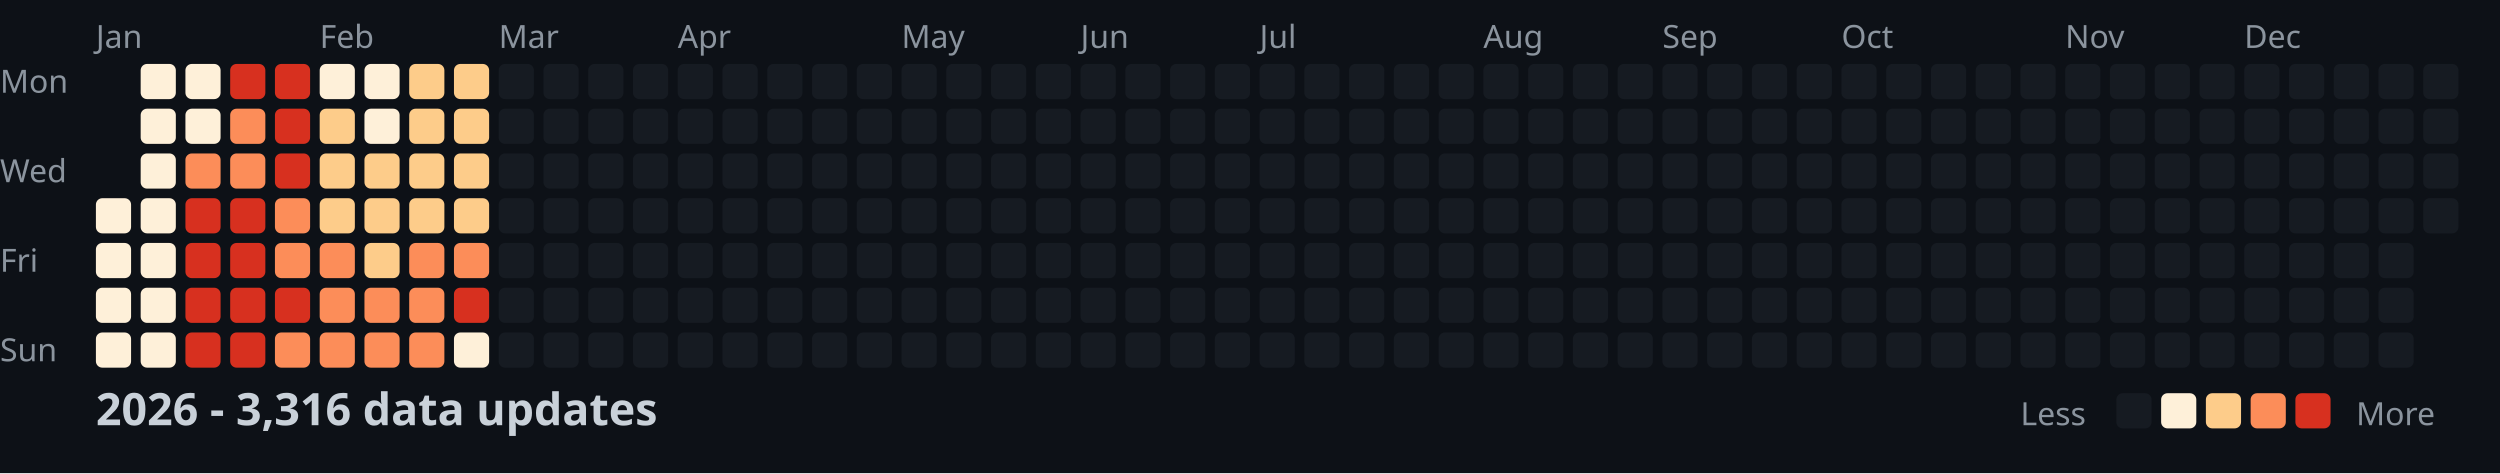
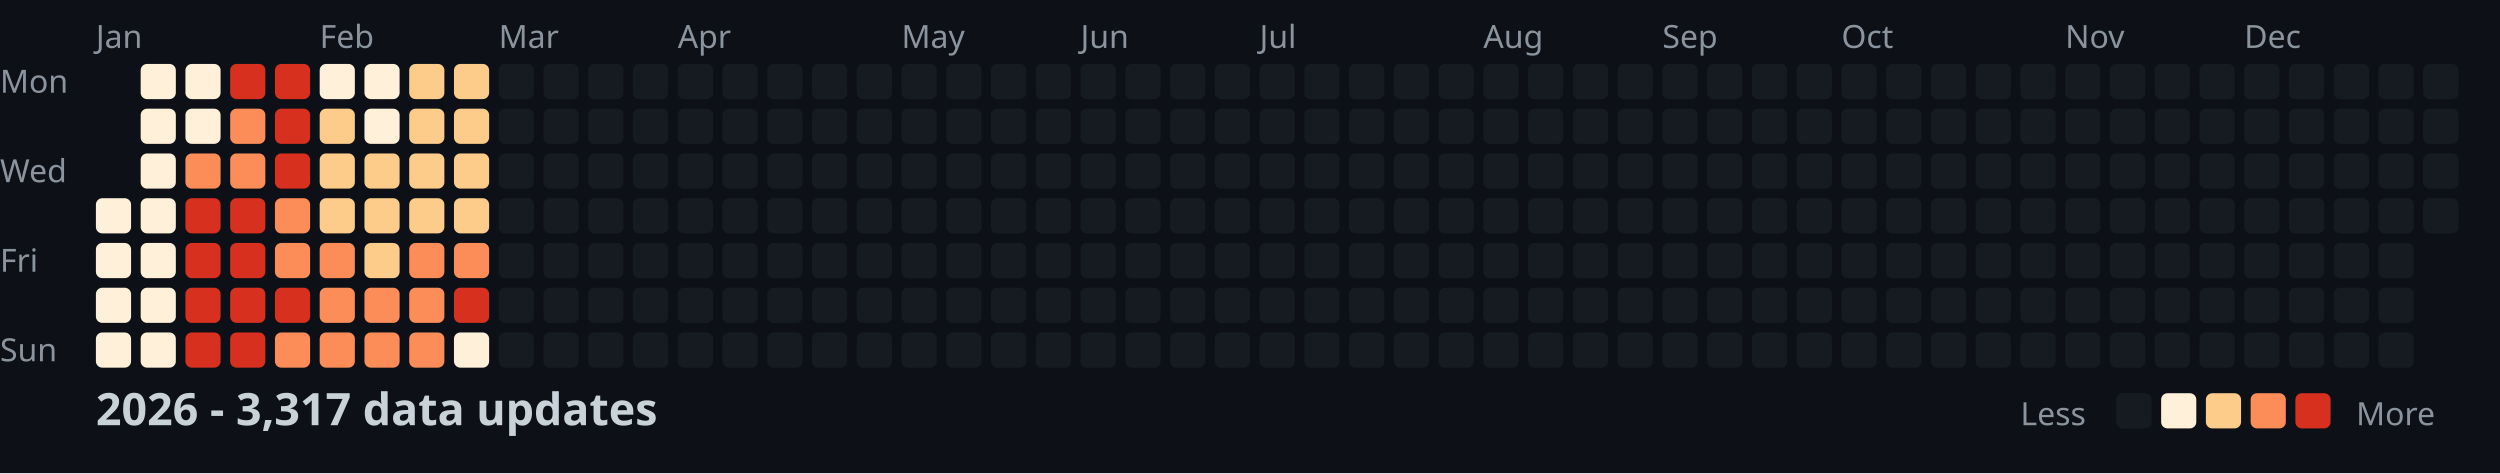
<svg xmlns="http://www.w3.org/2000/svg" width="782" height="148">
  <style>
    .month { font: 10px sans-serif; fill: #8b949e; }
    .day { font: 10px sans-serif; fill: #8b949e; }
    .title { font: bold 14px sans-serif; fill: #c9d1d9; }
    .legend { font: 10px sans-serif; fill: #8b949e; }
  </style>
  <rect width="100%" height="100%" fill="#0d1117" />
  <text x="0" y="29" class="day">Mon</text>
  <text x="0" y="57" class="day">Wed</text>
  <text x="0" y="85" class="day">Fri</text>
  <text x="0" y="113" class="day">Sun</text>
  <text x="30" y="15" class="month">Jan</text>
  <text x="100" y="15" class="month">Feb</text>
  <text x="156" y="15" class="month">Mar</text>
  <text x="212" y="15" class="month">Apr</text>
  <text x="282" y="15" class="month">May</text>
  <text x="338" y="15" class="month">Jun</text>
  <text x="394" y="15" class="month">Jul</text>
  <text x="464" y="15" class="month">Aug</text>
  <text x="520" y="15" class="month">Sep</text>
  <text x="576" y="15" class="month">Oct</text>
  <text x="646" y="15" class="month">Nov</text>
  <text x="702" y="15" class="month">Dec</text>
  <rect x="30" y="62" width="11" height="11" fill="#fef0d9" rx="2" />
  <rect x="30" y="76" width="11" height="11" fill="#fef0d9" rx="2" />
  <rect x="30" y="90" width="11" height="11" fill="#fef0d9" rx="2" />
  <rect x="30" y="104" width="11" height="11" fill="#fef0d9" rx="2" />
  <rect x="44" y="20" width="11" height="11" fill="#fef0d9" rx="2" />
  <rect x="44" y="34" width="11" height="11" fill="#fef0d9" rx="2" />
  <rect x="44" y="48" width="11" height="11" fill="#fef0d9" rx="2" />
  <rect x="44" y="62" width="11" height="11" fill="#fef0d9" rx="2" />
  <rect x="44" y="76" width="11" height="11" fill="#fef0d9" rx="2" />
  <rect x="44" y="90" width="11" height="11" fill="#fef0d9" rx="2" />
  <rect x="44" y="104" width="11" height="11" fill="#fef0d9" rx="2" />
  <rect x="58" y="20" width="11" height="11" fill="#fef0d9" rx="2" />
  <rect x="58" y="34" width="11" height="11" fill="#fef0d9" rx="2" />
  <rect x="58" y="48" width="11" height="11" fill="#fc8d59" rx="2" />
  <rect x="58" y="62" width="11" height="11" fill="#d7301f" rx="2" />
  <rect x="58" y="76" width="11" height="11" fill="#d7301f" rx="2" />
  <rect x="58" y="90" width="11" height="11" fill="#d7301f" rx="2" />
  <rect x="58" y="104" width="11" height="11" fill="#d7301f" rx="2" />
  <rect x="72" y="20" width="11" height="11" fill="#d7301f" rx="2" />
  <rect x="72" y="34" width="11" height="11" fill="#fc8d59" rx="2" />
  <rect x="72" y="48" width="11" height="11" fill="#fc8d59" rx="2" />
  <rect x="72" y="62" width="11" height="11" fill="#d7301f" rx="2" />
  <rect x="72" y="76" width="11" height="11" fill="#d7301f" rx="2" />
  <rect x="72" y="90" width="11" height="11" fill="#d7301f" rx="2" />
  <rect x="72" y="104" width="11" height="11" fill="#d7301f" rx="2" />
  <rect x="86" y="20" width="11" height="11" fill="#d7301f" rx="2" />
  <rect x="86" y="34" width="11" height="11" fill="#d7301f" rx="2" />
  <rect x="86" y="48" width="11" height="11" fill="#d7301f" rx="2" />
  <rect x="86" y="62" width="11" height="11" fill="#fc8d59" rx="2" />
  <rect x="86" y="76" width="11" height="11" fill="#fc8d59" rx="2" />
  <rect x="86" y="90" width="11" height="11" fill="#d7301f" rx="2" />
  <rect x="86" y="104" width="11" height="11" fill="#fc8d59" rx="2" />
  <rect x="100" y="20" width="11" height="11" fill="#fef0d9" rx="2" />
  <rect x="100" y="34" width="11" height="11" fill="#fdcc8a" rx="2" />
  <rect x="100" y="48" width="11" height="11" fill="#fdcc8a" rx="2" />
  <rect x="100" y="62" width="11" height="11" fill="#fdcc8a" rx="2" />
  <rect x="100" y="76" width="11" height="11" fill="#fc8d59" rx="2" />
  <rect x="100" y="90" width="11" height="11" fill="#fc8d59" rx="2" />
  <rect x="100" y="104" width="11" height="11" fill="#fc8d59" rx="2" />
  <rect x="114" y="20" width="11" height="11" fill="#fef0d9" rx="2" />
  <rect x="114" y="34" width="11" height="11" fill="#fef0d9" rx="2" />
  <rect x="114" y="48" width="11" height="11" fill="#fdcc8a" rx="2" />
  <rect x="114" y="62" width="11" height="11" fill="#fdcc8a" rx="2" />
  <rect x="114" y="76" width="11" height="11" fill="#fdcc8a" rx="2" />
  <rect x="114" y="90" width="11" height="11" fill="#fc8d59" rx="2" />
  <rect x="114" y="104" width="11" height="11" fill="#fc8d59" rx="2" />
  <rect x="128" y="20" width="11" height="11" fill="#fdcc8a" rx="2" />
  <rect x="128" y="34" width="11" height="11" fill="#fdcc8a" rx="2" />
  <rect x="128" y="48" width="11" height="11" fill="#fdcc8a" rx="2" />
  <rect x="128" y="62" width="11" height="11" fill="#fdcc8a" rx="2" />
  <rect x="128" y="76" width="11" height="11" fill="#fc8d59" rx="2" />
  <rect x="128" y="90" width="11" height="11" fill="#fc8d59" rx="2" />
  <rect x="128" y="104" width="11" height="11" fill="#fc8d59" rx="2" />
  <rect x="142" y="20" width="11" height="11" fill="#fdcc8a" rx="2" />
  <rect x="142" y="34" width="11" height="11" fill="#fdcc8a" rx="2" />
  <rect x="142" y="48" width="11" height="11" fill="#fdcc8a" rx="2" />
  <rect x="142" y="62" width="11" height="11" fill="#fdcc8a" rx="2" />
  <rect x="142" y="76" width="11" height="11" fill="#fc8d59" rx="2" />
  <rect x="142" y="90" width="11" height="11" fill="#d7301f" rx="2" />
  <rect x="142" y="104" width="11" height="11" fill="#fef0d9" rx="2" />
  <rect x="156" y="20" width="11" height="11" fill="#161b22" rx="2" />
  <rect x="156" y="34" width="11" height="11" fill="#161b22" rx="2" />
  <rect x="156" y="48" width="11" height="11" fill="#161b22" rx="2" />
  <rect x="156" y="62" width="11" height="11" fill="#161b22" rx="2" />
  <rect x="156" y="76" width="11" height="11" fill="#161b22" rx="2" />
  <rect x="156" y="90" width="11" height="11" fill="#161b22" rx="2" />
  <rect x="156" y="104" width="11" height="11" fill="#161b22" rx="2" />
  <rect x="170" y="20" width="11" height="11" fill="#161b22" rx="2" />
  <rect x="170" y="34" width="11" height="11" fill="#161b22" rx="2" />
  <rect x="170" y="48" width="11" height="11" fill="#161b22" rx="2" />
  <rect x="170" y="62" width="11" height="11" fill="#161b22" rx="2" />
  <rect x="170" y="76" width="11" height="11" fill="#161b22" rx="2" />
  <rect x="170" y="90" width="11" height="11" fill="#161b22" rx="2" />
  <rect x="170" y="104" width="11" height="11" fill="#161b22" rx="2" />
  <rect x="184" y="20" width="11" height="11" fill="#161b22" rx="2" />
  <rect x="184" y="34" width="11" height="11" fill="#161b22" rx="2" />
  <rect x="184" y="48" width="11" height="11" fill="#161b22" rx="2" />
  <rect x="184" y="62" width="11" height="11" fill="#161b22" rx="2" />
  <rect x="184" y="76" width="11" height="11" fill="#161b22" rx="2" />
  <rect x="184" y="90" width="11" height="11" fill="#161b22" rx="2" />
  <rect x="184" y="104" width="11" height="11" fill="#161b22" rx="2" />
  <rect x="198" y="20" width="11" height="11" fill="#161b22" rx="2" />
  <rect x="198" y="34" width="11" height="11" fill="#161b22" rx="2" />
  <rect x="198" y="48" width="11" height="11" fill="#161b22" rx="2" />
  <rect x="198" y="62" width="11" height="11" fill="#161b22" rx="2" />
  <rect x="198" y="76" width="11" height="11" fill="#161b22" rx="2" />
  <rect x="198" y="90" width="11" height="11" fill="#161b22" rx="2" />
  <rect x="198" y="104" width="11" height="11" fill="#161b22" rx="2" />
  <rect x="212" y="20" width="11" height="11" fill="#161b22" rx="2" />
  <rect x="212" y="34" width="11" height="11" fill="#161b22" rx="2" />
  <rect x="212" y="48" width="11" height="11" fill="#161b22" rx="2" />
  <rect x="212" y="62" width="11" height="11" fill="#161b22" rx="2" />
  <rect x="212" y="76" width="11" height="11" fill="#161b22" rx="2" />
  <rect x="212" y="90" width="11" height="11" fill="#161b22" rx="2" />
  <rect x="212" y="104" width="11" height="11" fill="#161b22" rx="2" />
  <rect x="226" y="20" width="11" height="11" fill="#161b22" rx="2" />
  <rect x="226" y="34" width="11" height="11" fill="#161b22" rx="2" />
  <rect x="226" y="48" width="11" height="11" fill="#161b22" rx="2" />
  <rect x="226" y="62" width="11" height="11" fill="#161b22" rx="2" />
  <rect x="226" y="76" width="11" height="11" fill="#161b22" rx="2" />
  <rect x="226" y="90" width="11" height="11" fill="#161b22" rx="2" />
  <rect x="226" y="104" width="11" height="11" fill="#161b22" rx="2" />
  <rect x="240" y="20" width="11" height="11" fill="#161b22" rx="2" />
  <rect x="240" y="34" width="11" height="11" fill="#161b22" rx="2" />
  <rect x="240" y="48" width="11" height="11" fill="#161b22" rx="2" />
  <rect x="240" y="62" width="11" height="11" fill="#161b22" rx="2" />
  <rect x="240" y="76" width="11" height="11" fill="#161b22" rx="2" />
  <rect x="240" y="90" width="11" height="11" fill="#161b22" rx="2" />
  <rect x="240" y="104" width="11" height="11" fill="#161b22" rx="2" />
  <rect x="254" y="20" width="11" height="11" fill="#161b22" rx="2" />
  <rect x="254" y="34" width="11" height="11" fill="#161b22" rx="2" />
  <rect x="254" y="48" width="11" height="11" fill="#161b22" rx="2" />
  <rect x="254" y="62" width="11" height="11" fill="#161b22" rx="2" />
  <rect x="254" y="76" width="11" height="11" fill="#161b22" rx="2" />
  <rect x="254" y="90" width="11" height="11" fill="#161b22" rx="2" />
  <rect x="254" y="104" width="11" height="11" fill="#161b22" rx="2" />
  <rect x="268" y="20" width="11" height="11" fill="#161b22" rx="2" />
  <rect x="268" y="34" width="11" height="11" fill="#161b22" rx="2" />
  <rect x="268" y="48" width="11" height="11" fill="#161b22" rx="2" />
  <rect x="268" y="62" width="11" height="11" fill="#161b22" rx="2" />
  <rect x="268" y="76" width="11" height="11" fill="#161b22" rx="2" />
  <rect x="268" y="90" width="11" height="11" fill="#161b22" rx="2" />
  <rect x="268" y="104" width="11" height="11" fill="#161b22" rx="2" />
  <rect x="282" y="20" width="11" height="11" fill="#161b22" rx="2" />
  <rect x="282" y="34" width="11" height="11" fill="#161b22" rx="2" />
  <rect x="282" y="48" width="11" height="11" fill="#161b22" rx="2" />
  <rect x="282" y="62" width="11" height="11" fill="#161b22" rx="2" />
  <rect x="282" y="76" width="11" height="11" fill="#161b22" rx="2" />
  <rect x="282" y="90" width="11" height="11" fill="#161b22" rx="2" />
  <rect x="282" y="104" width="11" height="11" fill="#161b22" rx="2" />
  <rect x="296" y="20" width="11" height="11" fill="#161b22" rx="2" />
  <rect x="296" y="34" width="11" height="11" fill="#161b22" rx="2" />
  <rect x="296" y="48" width="11" height="11" fill="#161b22" rx="2" />
  <rect x="296" y="62" width="11" height="11" fill="#161b22" rx="2" />
  <rect x="296" y="76" width="11" height="11" fill="#161b22" rx="2" />
  <rect x="296" y="90" width="11" height="11" fill="#161b22" rx="2" />
  <rect x="296" y="104" width="11" height="11" fill="#161b22" rx="2" />
  <rect x="310" y="20" width="11" height="11" fill="#161b22" rx="2" />
  <rect x="310" y="34" width="11" height="11" fill="#161b22" rx="2" />
  <rect x="310" y="48" width="11" height="11" fill="#161b22" rx="2" />
  <rect x="310" y="62" width="11" height="11" fill="#161b22" rx="2" />
  <rect x="310" y="76" width="11" height="11" fill="#161b22" rx="2" />
  <rect x="310" y="90" width="11" height="11" fill="#161b22" rx="2" />
  <rect x="310" y="104" width="11" height="11" fill="#161b22" rx="2" />
  <rect x="324" y="20" width="11" height="11" fill="#161b22" rx="2" />
  <rect x="324" y="34" width="11" height="11" fill="#161b22" rx="2" />
  <rect x="324" y="48" width="11" height="11" fill="#161b22" rx="2" />
  <rect x="324" y="62" width="11" height="11" fill="#161b22" rx="2" />
  <rect x="324" y="76" width="11" height="11" fill="#161b22" rx="2" />
  <rect x="324" y="90" width="11" height="11" fill="#161b22" rx="2" />
  <rect x="324" y="104" width="11" height="11" fill="#161b22" rx="2" />
  <rect x="338" y="20" width="11" height="11" fill="#161b22" rx="2" />
  <rect x="338" y="34" width="11" height="11" fill="#161b22" rx="2" />
  <rect x="338" y="48" width="11" height="11" fill="#161b22" rx="2" />
  <rect x="338" y="62" width="11" height="11" fill="#161b22" rx="2" />
  <rect x="338" y="76" width="11" height="11" fill="#161b22" rx="2" />
  <rect x="338" y="90" width="11" height="11" fill="#161b22" rx="2" />
  <rect x="338" y="104" width="11" height="11" fill="#161b22" rx="2" />
  <rect x="352" y="20" width="11" height="11" fill="#161b22" rx="2" />
  <rect x="352" y="34" width="11" height="11" fill="#161b22" rx="2" />
  <rect x="352" y="48" width="11" height="11" fill="#161b22" rx="2" />
  <rect x="352" y="62" width="11" height="11" fill="#161b22" rx="2" />
  <rect x="352" y="76" width="11" height="11" fill="#161b22" rx="2" />
  <rect x="352" y="90" width="11" height="11" fill="#161b22" rx="2" />
  <rect x="352" y="104" width="11" height="11" fill="#161b22" rx="2" />
  <rect x="366" y="20" width="11" height="11" fill="#161b22" rx="2" />
  <rect x="366" y="34" width="11" height="11" fill="#161b22" rx="2" />
  <rect x="366" y="48" width="11" height="11" fill="#161b22" rx="2" />
  <rect x="366" y="62" width="11" height="11" fill="#161b22" rx="2" />
  <rect x="366" y="76" width="11" height="11" fill="#161b22" rx="2" />
  <rect x="366" y="90" width="11" height="11" fill="#161b22" rx="2" />
  <rect x="366" y="104" width="11" height="11" fill="#161b22" rx="2" />
  <rect x="380" y="20" width="11" height="11" fill="#161b22" rx="2" />
  <rect x="380" y="34" width="11" height="11" fill="#161b22" rx="2" />
  <rect x="380" y="48" width="11" height="11" fill="#161b22" rx="2" />
  <rect x="380" y="62" width="11" height="11" fill="#161b22" rx="2" />
  <rect x="380" y="76" width="11" height="11" fill="#161b22" rx="2" />
  <rect x="380" y="90" width="11" height="11" fill="#161b22" rx="2" />
  <rect x="380" y="104" width="11" height="11" fill="#161b22" rx="2" />
  <rect x="394" y="20" width="11" height="11" fill="#161b22" rx="2" />
  <rect x="394" y="34" width="11" height="11" fill="#161b22" rx="2" />
  <rect x="394" y="48" width="11" height="11" fill="#161b22" rx="2" />
  <rect x="394" y="62" width="11" height="11" fill="#161b22" rx="2" />
  <rect x="394" y="76" width="11" height="11" fill="#161b22" rx="2" />
  <rect x="394" y="90" width="11" height="11" fill="#161b22" rx="2" />
  <rect x="394" y="104" width="11" height="11" fill="#161b22" rx="2" />
  <rect x="408" y="20" width="11" height="11" fill="#161b22" rx="2" />
  <rect x="408" y="34" width="11" height="11" fill="#161b22" rx="2" />
  <rect x="408" y="48" width="11" height="11" fill="#161b22" rx="2" />
  <rect x="408" y="62" width="11" height="11" fill="#161b22" rx="2" />
  <rect x="408" y="76" width="11" height="11" fill="#161b22" rx="2" />
  <rect x="408" y="90" width="11" height="11" fill="#161b22" rx="2" />
  <rect x="408" y="104" width="11" height="11" fill="#161b22" rx="2" />
  <rect x="422" y="20" width="11" height="11" fill="#161b22" rx="2" />
  <rect x="422" y="34" width="11" height="11" fill="#161b22" rx="2" />
  <rect x="422" y="48" width="11" height="11" fill="#161b22" rx="2" />
  <rect x="422" y="62" width="11" height="11" fill="#161b22" rx="2" />
  <rect x="422" y="76" width="11" height="11" fill="#161b22" rx="2" />
  <rect x="422" y="90" width="11" height="11" fill="#161b22" rx="2" />
  <rect x="422" y="104" width="11" height="11" fill="#161b22" rx="2" />
  <rect x="436" y="20" width="11" height="11" fill="#161b22" rx="2" />
  <rect x="436" y="34" width="11" height="11" fill="#161b22" rx="2" />
  <rect x="436" y="48" width="11" height="11" fill="#161b22" rx="2" />
  <rect x="436" y="62" width="11" height="11" fill="#161b22" rx="2" />
  <rect x="436" y="76" width="11" height="11" fill="#161b22" rx="2" />
  <rect x="436" y="90" width="11" height="11" fill="#161b22" rx="2" />
  <rect x="436" y="104" width="11" height="11" fill="#161b22" rx="2" />
  <rect x="450" y="20" width="11" height="11" fill="#161b22" rx="2" />
  <rect x="450" y="34" width="11" height="11" fill="#161b22" rx="2" />
  <rect x="450" y="48" width="11" height="11" fill="#161b22" rx="2" />
  <rect x="450" y="62" width="11" height="11" fill="#161b22" rx="2" />
  <rect x="450" y="76" width="11" height="11" fill="#161b22" rx="2" />
  <rect x="450" y="90" width="11" height="11" fill="#161b22" rx="2" />
  <rect x="450" y="104" width="11" height="11" fill="#161b22" rx="2" />
  <rect x="464" y="20" width="11" height="11" fill="#161b22" rx="2" />
  <rect x="464" y="34" width="11" height="11" fill="#161b22" rx="2" />
  <rect x="464" y="48" width="11" height="11" fill="#161b22" rx="2" />
  <rect x="464" y="62" width="11" height="11" fill="#161b22" rx="2" />
  <rect x="464" y="76" width="11" height="11" fill="#161b22" rx="2" />
  <rect x="464" y="90" width="11" height="11" fill="#161b22" rx="2" />
  <rect x="464" y="104" width="11" height="11" fill="#161b22" rx="2" />
  <rect x="478" y="20" width="11" height="11" fill="#161b22" rx="2" />
  <rect x="478" y="34" width="11" height="11" fill="#161b22" rx="2" />
  <rect x="478" y="48" width="11" height="11" fill="#161b22" rx="2" />
  <rect x="478" y="62" width="11" height="11" fill="#161b22" rx="2" />
  <rect x="478" y="76" width="11" height="11" fill="#161b22" rx="2" />
  <rect x="478" y="90" width="11" height="11" fill="#161b22" rx="2" />
  <rect x="478" y="104" width="11" height="11" fill="#161b22" rx="2" />
  <rect x="492" y="20" width="11" height="11" fill="#161b22" rx="2" />
  <rect x="492" y="34" width="11" height="11" fill="#161b22" rx="2" />
  <rect x="492" y="48" width="11" height="11" fill="#161b22" rx="2" />
  <rect x="492" y="62" width="11" height="11" fill="#161b22" rx="2" />
  <rect x="492" y="76" width="11" height="11" fill="#161b22" rx="2" />
  <rect x="492" y="90" width="11" height="11" fill="#161b22" rx="2" />
  <rect x="492" y="104" width="11" height="11" fill="#161b22" rx="2" />
  <rect x="506" y="20" width="11" height="11" fill="#161b22" rx="2" />
  <rect x="506" y="34" width="11" height="11" fill="#161b22" rx="2" />
  <rect x="506" y="48" width="11" height="11" fill="#161b22" rx="2" />
  <rect x="506" y="62" width="11" height="11" fill="#161b22" rx="2" />
  <rect x="506" y="76" width="11" height="11" fill="#161b22" rx="2" />
  <rect x="506" y="90" width="11" height="11" fill="#161b22" rx="2" />
  <rect x="506" y="104" width="11" height="11" fill="#161b22" rx="2" />
  <rect x="520" y="20" width="11" height="11" fill="#161b22" rx="2" />
  <rect x="520" y="34" width="11" height="11" fill="#161b22" rx="2" />
  <rect x="520" y="48" width="11" height="11" fill="#161b22" rx="2" />
  <rect x="520" y="62" width="11" height="11" fill="#161b22" rx="2" />
  <rect x="520" y="76" width="11" height="11" fill="#161b22" rx="2" />
  <rect x="520" y="90" width="11" height="11" fill="#161b22" rx="2" />
  <rect x="520" y="104" width="11" height="11" fill="#161b22" rx="2" />
  <rect x="534" y="20" width="11" height="11" fill="#161b22" rx="2" />
  <rect x="534" y="34" width="11" height="11" fill="#161b22" rx="2" />
  <rect x="534" y="48" width="11" height="11" fill="#161b22" rx="2" />
  <rect x="534" y="62" width="11" height="11" fill="#161b22" rx="2" />
  <rect x="534" y="76" width="11" height="11" fill="#161b22" rx="2" />
  <rect x="534" y="90" width="11" height="11" fill="#161b22" rx="2" />
  <rect x="534" y="104" width="11" height="11" fill="#161b22" rx="2" />
  <rect x="548" y="20" width="11" height="11" fill="#161b22" rx="2" />
  <rect x="548" y="34" width="11" height="11" fill="#161b22" rx="2" />
  <rect x="548" y="48" width="11" height="11" fill="#161b22" rx="2" />
  <rect x="548" y="62" width="11" height="11" fill="#161b22" rx="2" />
  <rect x="548" y="76" width="11" height="11" fill="#161b22" rx="2" />
  <rect x="548" y="90" width="11" height="11" fill="#161b22" rx="2" />
  <rect x="548" y="104" width="11" height="11" fill="#161b22" rx="2" />
  <rect x="562" y="20" width="11" height="11" fill="#161b22" rx="2" />
  <rect x="562" y="34" width="11" height="11" fill="#161b22" rx="2" />
  <rect x="562" y="48" width="11" height="11" fill="#161b22" rx="2" />
  <rect x="562" y="62" width="11" height="11" fill="#161b22" rx="2" />
  <rect x="562" y="76" width="11" height="11" fill="#161b22" rx="2" />
  <rect x="562" y="90" width="11" height="11" fill="#161b22" rx="2" />
  <rect x="562" y="104" width="11" height="11" fill="#161b22" rx="2" />
  <rect x="576" y="20" width="11" height="11" fill="#161b22" rx="2" />
  <rect x="576" y="34" width="11" height="11" fill="#161b22" rx="2" />
  <rect x="576" y="48" width="11" height="11" fill="#161b22" rx="2" />
  <rect x="576" y="62" width="11" height="11" fill="#161b22" rx="2" />
  <rect x="576" y="76" width="11" height="11" fill="#161b22" rx="2" />
  <rect x="576" y="90" width="11" height="11" fill="#161b22" rx="2" />
  <rect x="576" y="104" width="11" height="11" fill="#161b22" rx="2" />
  <rect x="590" y="20" width="11" height="11" fill="#161b22" rx="2" />
  <rect x="590" y="34" width="11" height="11" fill="#161b22" rx="2" />
  <rect x="590" y="48" width="11" height="11" fill="#161b22" rx="2" />
  <rect x="590" y="62" width="11" height="11" fill="#161b22" rx="2" />
  <rect x="590" y="76" width="11" height="11" fill="#161b22" rx="2" />
  <rect x="590" y="90" width="11" height="11" fill="#161b22" rx="2" />
  <rect x="590" y="104" width="11" height="11" fill="#161b22" rx="2" />
  <rect x="604" y="20" width="11" height="11" fill="#161b22" rx="2" />
  <rect x="604" y="34" width="11" height="11" fill="#161b22" rx="2" />
  <rect x="604" y="48" width="11" height="11" fill="#161b22" rx="2" />
  <rect x="604" y="62" width="11" height="11" fill="#161b22" rx="2" />
  <rect x="604" y="76" width="11" height="11" fill="#161b22" rx="2" />
  <rect x="604" y="90" width="11" height="11" fill="#161b22" rx="2" />
  <rect x="604" y="104" width="11" height="11" fill="#161b22" rx="2" />
  <rect x="618" y="20" width="11" height="11" fill="#161b22" rx="2" />
  <rect x="618" y="34" width="11" height="11" fill="#161b22" rx="2" />
  <rect x="618" y="48" width="11" height="11" fill="#161b22" rx="2" />
  <rect x="618" y="62" width="11" height="11" fill="#161b22" rx="2" />
  <rect x="618" y="76" width="11" height="11" fill="#161b22" rx="2" />
  <rect x="618" y="90" width="11" height="11" fill="#161b22" rx="2" />
  <rect x="618" y="104" width="11" height="11" fill="#161b22" rx="2" />
  <rect x="632" y="20" width="11" height="11" fill="#161b22" rx="2" />
  <rect x="632" y="34" width="11" height="11" fill="#161b22" rx="2" />
  <rect x="632" y="48" width="11" height="11" fill="#161b22" rx="2" />
  <rect x="632" y="62" width="11" height="11" fill="#161b22" rx="2" />
  <rect x="632" y="76" width="11" height="11" fill="#161b22" rx="2" />
  <rect x="632" y="90" width="11" height="11" fill="#161b22" rx="2" />
  <rect x="632" y="104" width="11" height="11" fill="#161b22" rx="2" />
  <rect x="646" y="20" width="11" height="11" fill="#161b22" rx="2" />
  <rect x="646" y="34" width="11" height="11" fill="#161b22" rx="2" />
  <rect x="646" y="48" width="11" height="11" fill="#161b22" rx="2" />
  <rect x="646" y="62" width="11" height="11" fill="#161b22" rx="2" />
  <rect x="646" y="76" width="11" height="11" fill="#161b22" rx="2" />
  <rect x="646" y="90" width="11" height="11" fill="#161b22" rx="2" />
  <rect x="646" y="104" width="11" height="11" fill="#161b22" rx="2" />
  <rect x="660" y="20" width="11" height="11" fill="#161b22" rx="2" />
  <rect x="660" y="34" width="11" height="11" fill="#161b22" rx="2" />
  <rect x="660" y="48" width="11" height="11" fill="#161b22" rx="2" />
  <rect x="660" y="62" width="11" height="11" fill="#161b22" rx="2" />
  <rect x="660" y="76" width="11" height="11" fill="#161b22" rx="2" />
  <rect x="660" y="90" width="11" height="11" fill="#161b22" rx="2" />
  <rect x="660" y="104" width="11" height="11" fill="#161b22" rx="2" />
  <rect x="674" y="20" width="11" height="11" fill="#161b22" rx="2" />
  <rect x="674" y="34" width="11" height="11" fill="#161b22" rx="2" />
  <rect x="674" y="48" width="11" height="11" fill="#161b22" rx="2" />
  <rect x="674" y="62" width="11" height="11" fill="#161b22" rx="2" />
  <rect x="674" y="76" width="11" height="11" fill="#161b22" rx="2" />
  <rect x="674" y="90" width="11" height="11" fill="#161b22" rx="2" />
  <rect x="674" y="104" width="11" height="11" fill="#161b22" rx="2" />
  <rect x="688" y="20" width="11" height="11" fill="#161b22" rx="2" />
  <rect x="688" y="34" width="11" height="11" fill="#161b22" rx="2" />
  <rect x="688" y="48" width="11" height="11" fill="#161b22" rx="2" />
  <rect x="688" y="62" width="11" height="11" fill="#161b22" rx="2" />
  <rect x="688" y="76" width="11" height="11" fill="#161b22" rx="2" />
  <rect x="688" y="90" width="11" height="11" fill="#161b22" rx="2" />
  <rect x="688" y="104" width="11" height="11" fill="#161b22" rx="2" />
  <rect x="702" y="20" width="11" height="11" fill="#161b22" rx="2" />
  <rect x="702" y="34" width="11" height="11" fill="#161b22" rx="2" />
  <rect x="702" y="48" width="11" height="11" fill="#161b22" rx="2" />
  <rect x="702" y="62" width="11" height="11" fill="#161b22" rx="2" />
  <rect x="702" y="76" width="11" height="11" fill="#161b22" rx="2" />
  <rect x="702" y="90" width="11" height="11" fill="#161b22" rx="2" />
  <rect x="702" y="104" width="11" height="11" fill="#161b22" rx="2" />
  <rect x="716" y="20" width="11" height="11" fill="#161b22" rx="2" />
  <rect x="716" y="34" width="11" height="11" fill="#161b22" rx="2" />
  <rect x="716" y="48" width="11" height="11" fill="#161b22" rx="2" />
  <rect x="716" y="62" width="11" height="11" fill="#161b22" rx="2" />
  <rect x="716" y="76" width="11" height="11" fill="#161b22" rx="2" />
  <rect x="716" y="90" width="11" height="11" fill="#161b22" rx="2" />
  <rect x="716" y="104" width="11" height="11" fill="#161b22" rx="2" />
  <rect x="730" y="20" width="11" height="11" fill="#161b22" rx="2" />
  <rect x="730" y="34" width="11" height="11" fill="#161b22" rx="2" />
  <rect x="730" y="48" width="11" height="11" fill="#161b22" rx="2" />
  <rect x="730" y="62" width="11" height="11" fill="#161b22" rx="2" />
  <rect x="730" y="76" width="11" height="11" fill="#161b22" rx="2" />
  <rect x="730" y="90" width="11" height="11" fill="#161b22" rx="2" />
  <rect x="730" y="104" width="11" height="11" fill="#161b22" rx="2" />
  <rect x="744" y="20" width="11" height="11" fill="#161b22" rx="2" />
  <rect x="744" y="34" width="11" height="11" fill="#161b22" rx="2" />
  <rect x="744" y="48" width="11" height="11" fill="#161b22" rx="2" />
  <rect x="744" y="62" width="11" height="11" fill="#161b22" rx="2" />
  <rect x="744" y="76" width="11" height="11" fill="#161b22" rx="2" />
  <rect x="744" y="90" width="11" height="11" fill="#161b22" rx="2" />
  <rect x="744" y="104" width="11" height="11" fill="#161b22" rx="2" />
  <rect x="758" y="20" width="11" height="11" fill="#161b22" rx="2" />
  <rect x="758" y="34" width="11" height="11" fill="#161b22" rx="2" />
  <rect x="758" y="48" width="11" height="11" fill="#161b22" rx="2" />
  <rect x="758" y="62" width="11" height="11" fill="#161b22" rx="2" />
-   <text x="30" y="133" class="title">2026 - 3,316 data updates</text>
+   <text x="30" y="133" class="title">2026 - 3,317 data updates</text>
  <text x="632" y="133" class="legend">Less</text>
  <rect x="662" y="123" width="11" height="11" fill="#161b22" rx="2" />
  <rect x="676" y="123" width="11" height="11" fill="#fef0d9" rx="2" />
  <rect x="690" y="123" width="11" height="11" fill="#fdcc8a" rx="2" />
  <rect x="704" y="123" width="11" height="11" fill="#fc8d59" rx="2" />
  <rect x="718" y="123" width="11" height="11" fill="#d7301f" rx="2" />
  <text x="737" y="133" class="legend">More</text>
</svg>
